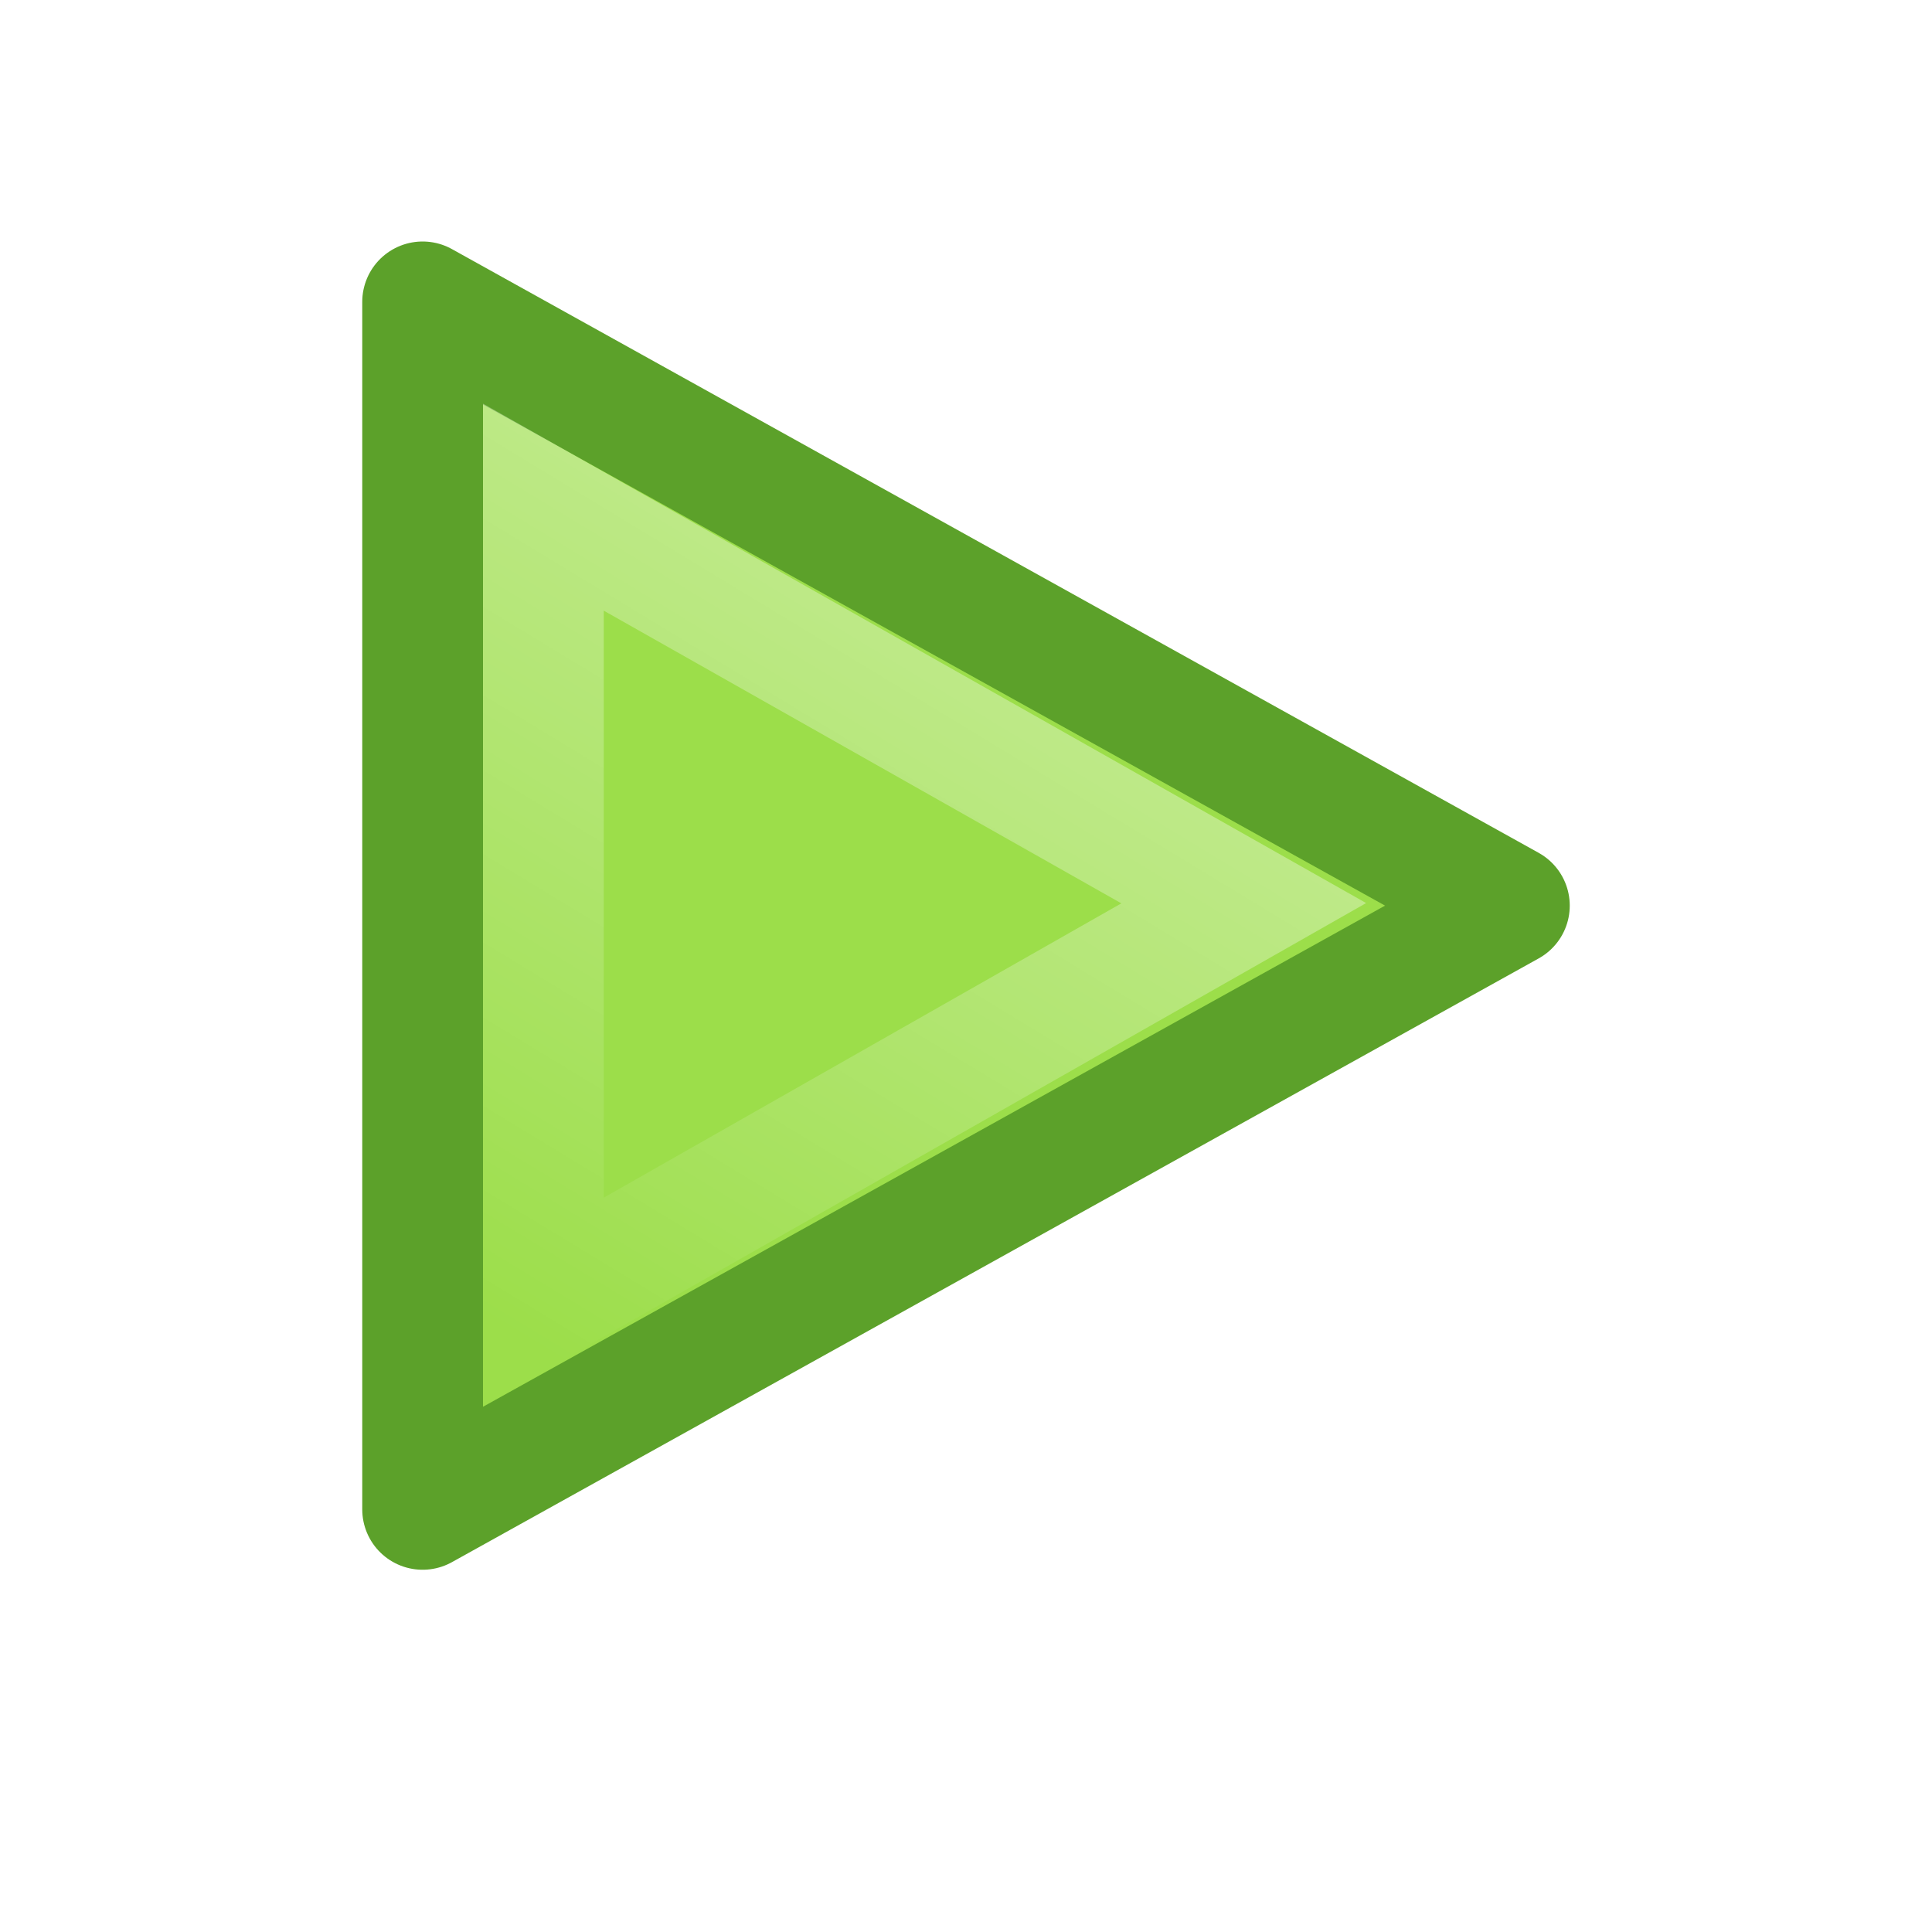
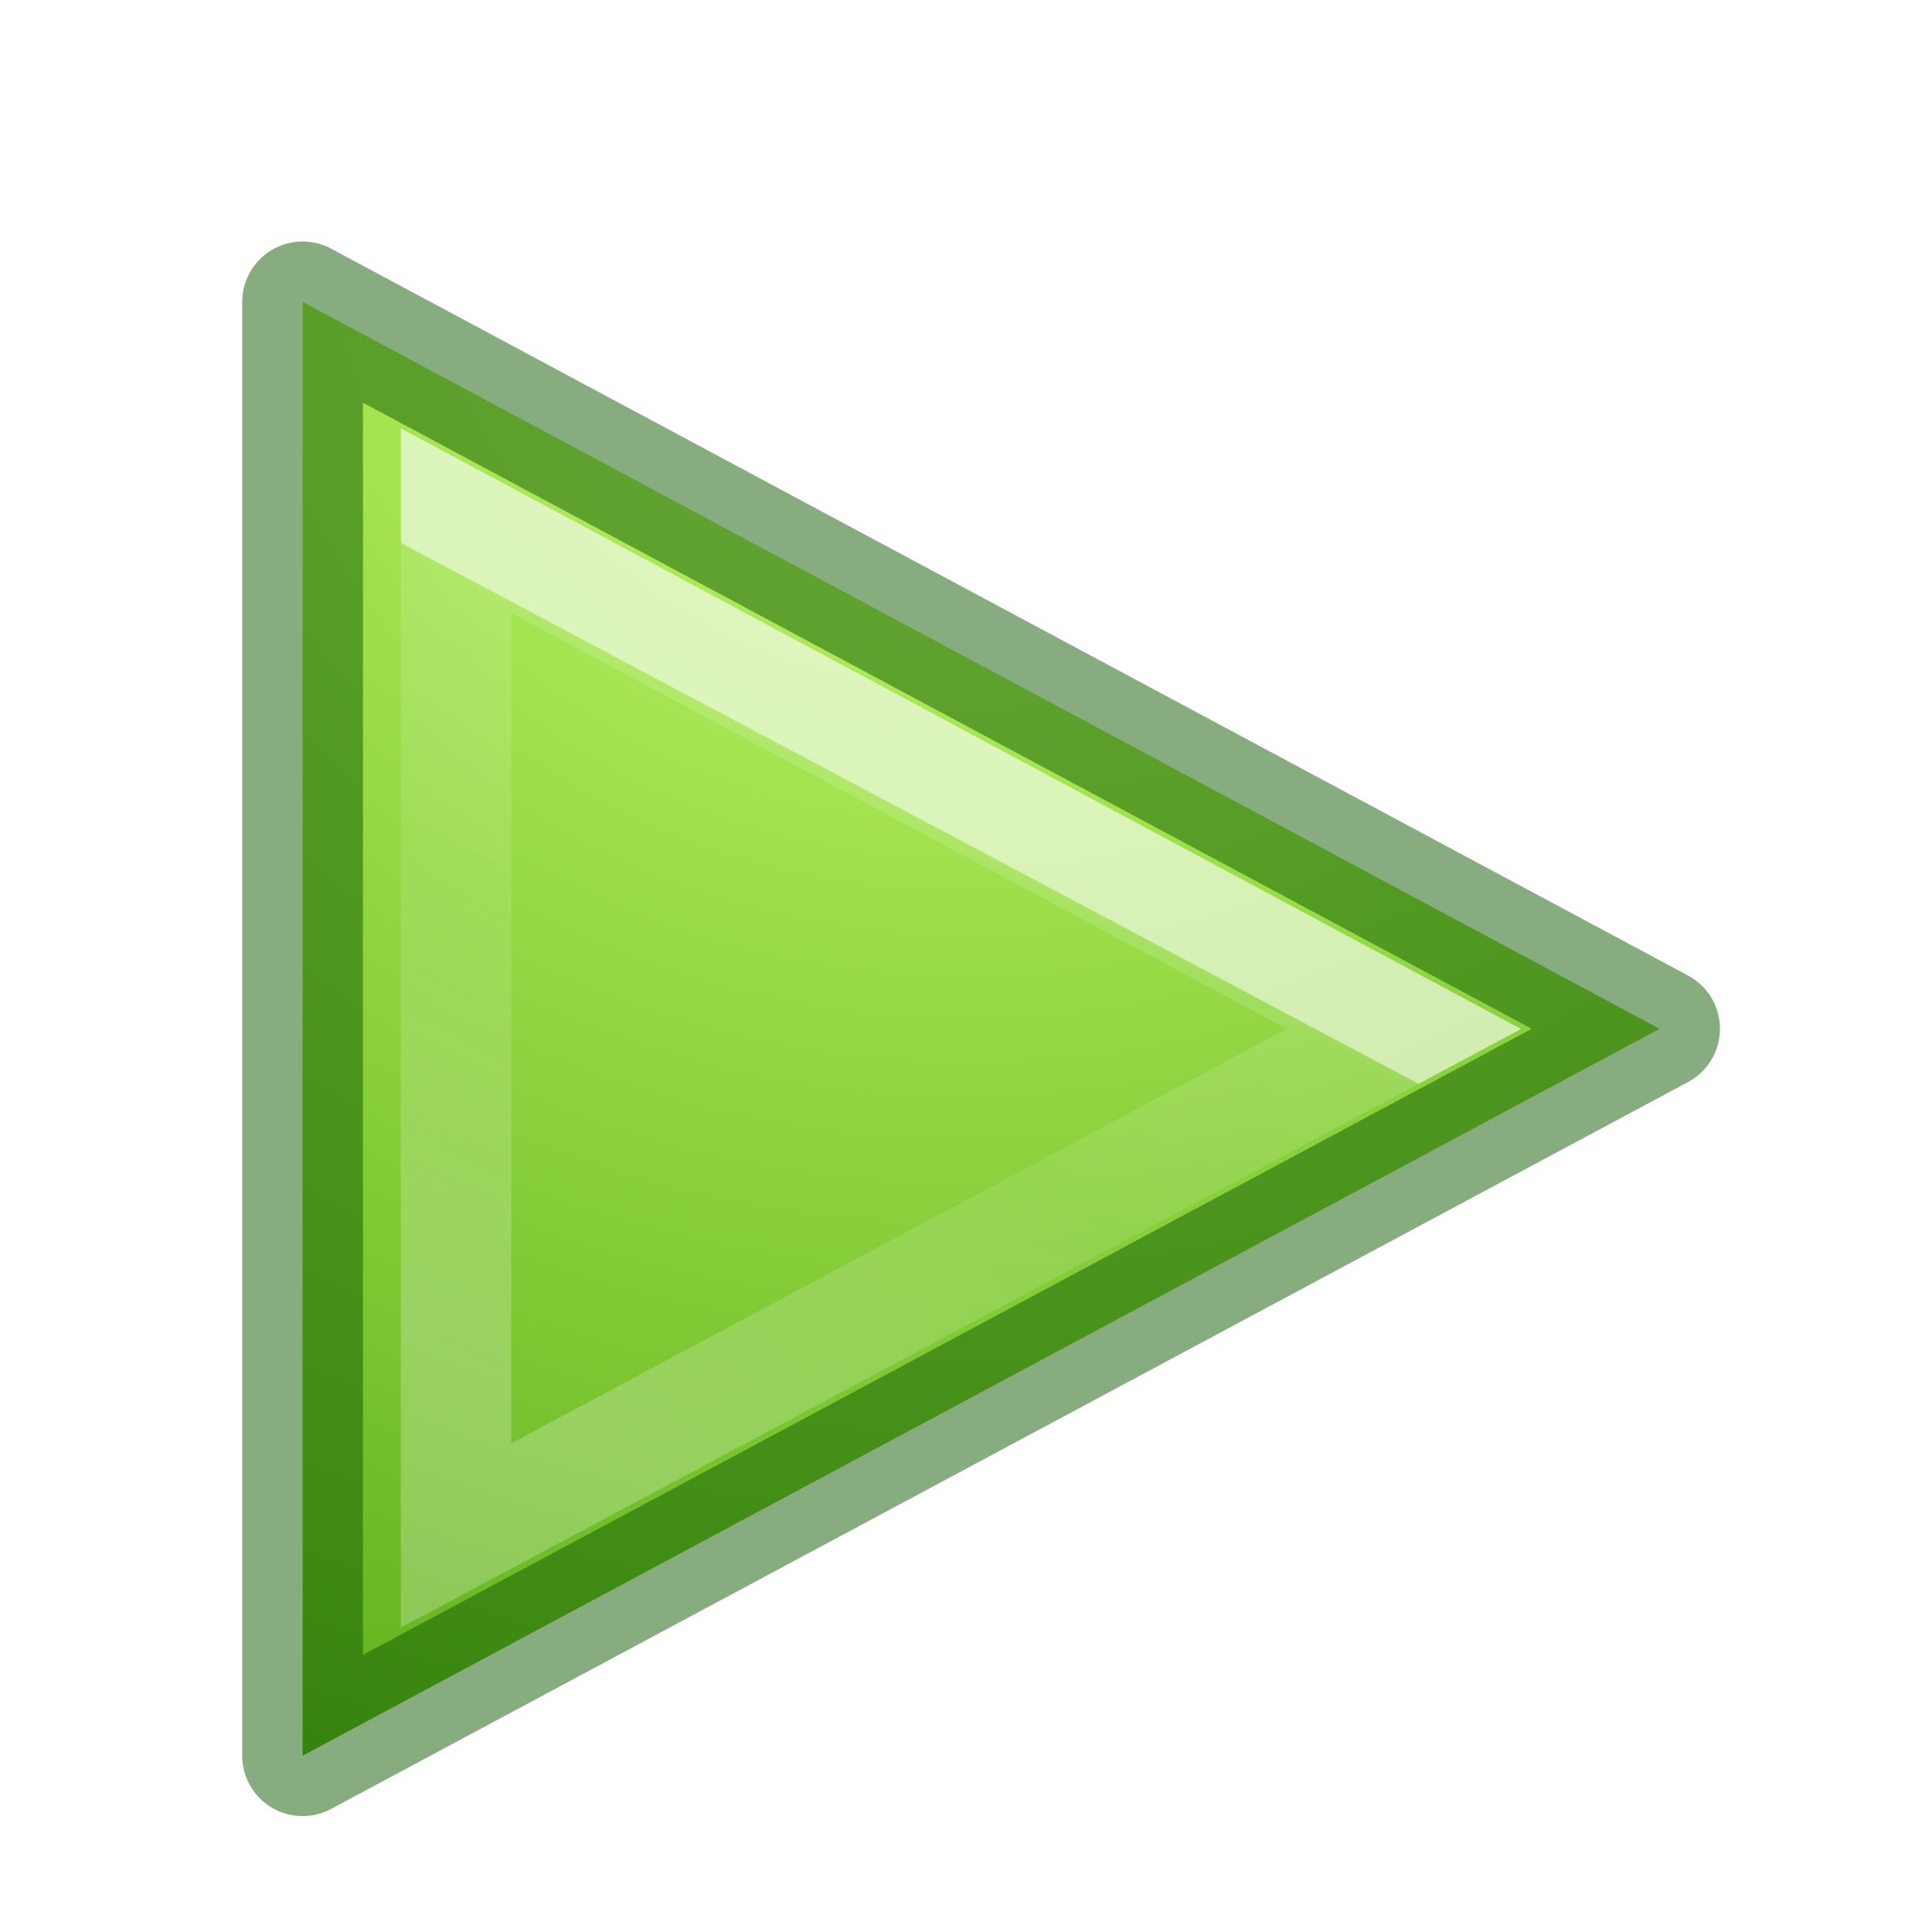
- <svg xmlns="http://www.w3.org/2000/svg" height="16" width="16" version="1.1" id="svg11">
-   <defs id="defs15" />
-   <linearGradient id="a" gradientTransform="matrix(.2166259 0 0 .2051711 2.962998 2.455457)" gradientUnits="userSpaceOnUse" x1="34.404" x2="13.759" y1="14.66" y2="46.874">
-     <stop offset="0" stop-color="#fff" id="stop2" />
-     <stop offset="1" stop-color="#fff" stop-opacity="0" id="stop4" />
-   </linearGradient>
-   <path d="m3.5 12.5v-10l9 5z" fill="#9cde4a" fill-rule="evenodd" stroke="#5ca12a" stroke-linecap="round" stroke-linejoin="round" id="path7" />
-   <path d="m4.5 10.778v-6.578l5.8 3.28z" fill="none" opacity=".41" stroke="url(#a)" stroke-linecap="round" id="path9" />
+ <svg xmlns="http://www.w3.org/2000/svg" xmlns:xlink="http://www.w3.org/1999/xlink" width="16" height="16">
+   <defs>
+     <linearGradient id="a">
+       <stop offset="0" stop-color="#fff" />
+       <stop offset=".002" stop-color="#fff" stop-opacity=".235" />
+       <stop offset=".392" stop-color="#fff" stop-opacity=".157" />
+       <stop offset="1" stop-color="#fff" stop-opacity=".392" />
+     </linearGradient>
+     <linearGradient gradientTransform="matrix(.3673 0 0 .36733 -.292 -1.32)" gradientUnits="userSpaceOnUse" xlink:href="#a" id="d" y2="35.86" x2="17.064" y1="22.099" x1="24.378" />
+     <radialGradient gradientTransform="matrix(0 .6154 -.6695 0 41.292 -38.28)" gradientUnits="userSpaceOnUse" xlink:href="#b" id="c" fy="48.19" fx="65.08" r="31" cy="48.19" cx="65.08" />
+     <linearGradient id="b">
+       <stop offset="0" stop-color="#cdf87e" />
+       <stop offset=".262" stop-color="#a2e34f" />
+       <stop offset=".661" stop-color="#68b723" />
+       <stop offset="1" stop-color="#1d7e0d" />
+     </linearGradient>
+   </defs>
+   <g color="#000">
+     <path style="isolation:auto;mix-blend-mode:normal" d="M3.506 14.54V2.5l11.238 6.02z" overflow="visible" solid-color="#000000" fill="url(#c)" transform="translate(-1)" />
+     <path style="isolation:auto;mix-blend-mode:normal" d="M2.506 14.54V2.5l11.238 6.02z" overflow="visible" opacity=".5" solid-color="#000000" fill="none" stroke="#0f5a00" stroke-linecap="round" stroke-linejoin="round" />
+     <path style="isolation:auto;mix-blend-mode:normal" d="M4.777 4.312v8.404l7.85-4.195z" overflow="visible" opacity=".6" solid-color="#000000" fill="none" stroke="url(#d)" stroke-width=".915" transform="translate(-1)" />
+   </g>
</svg>
